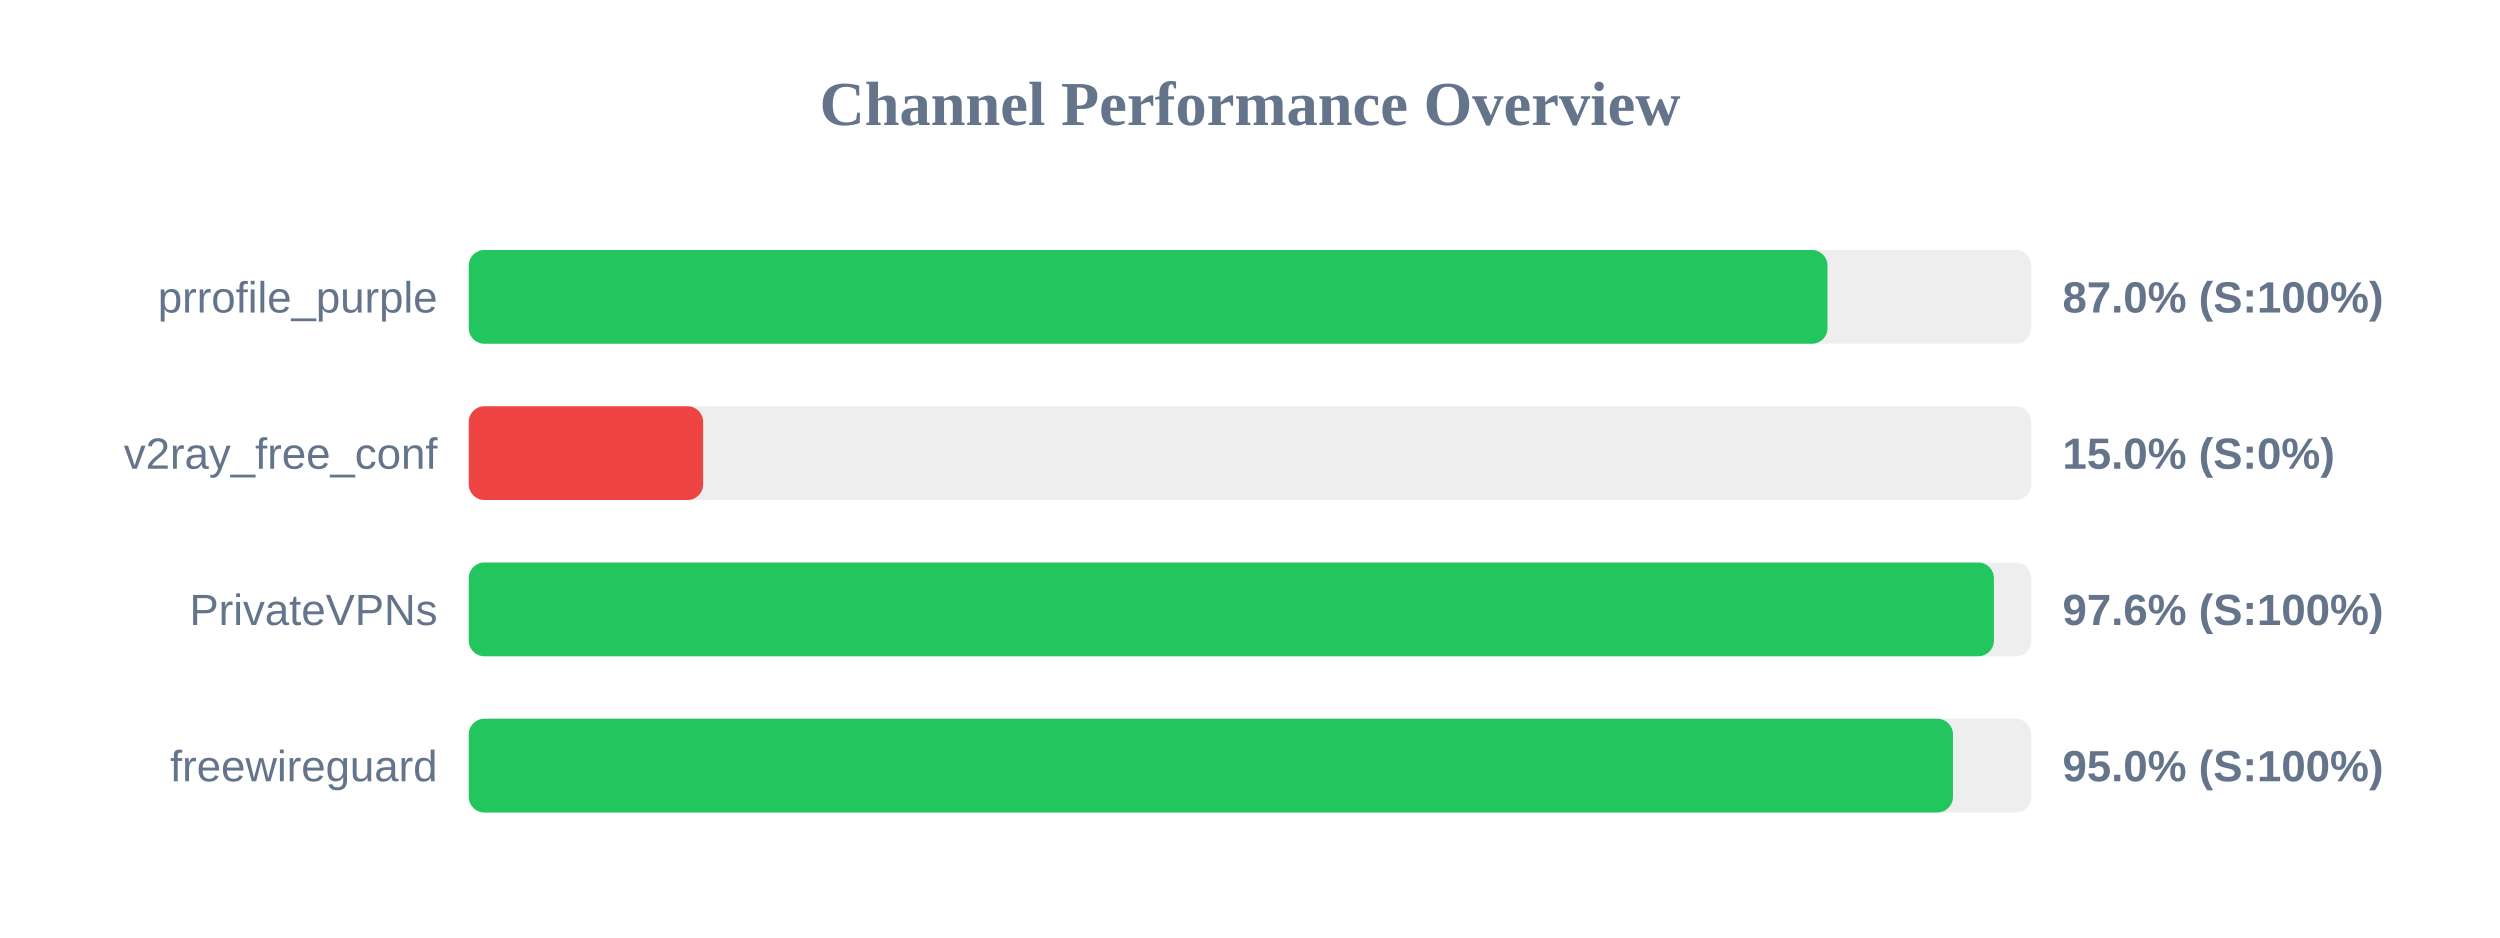
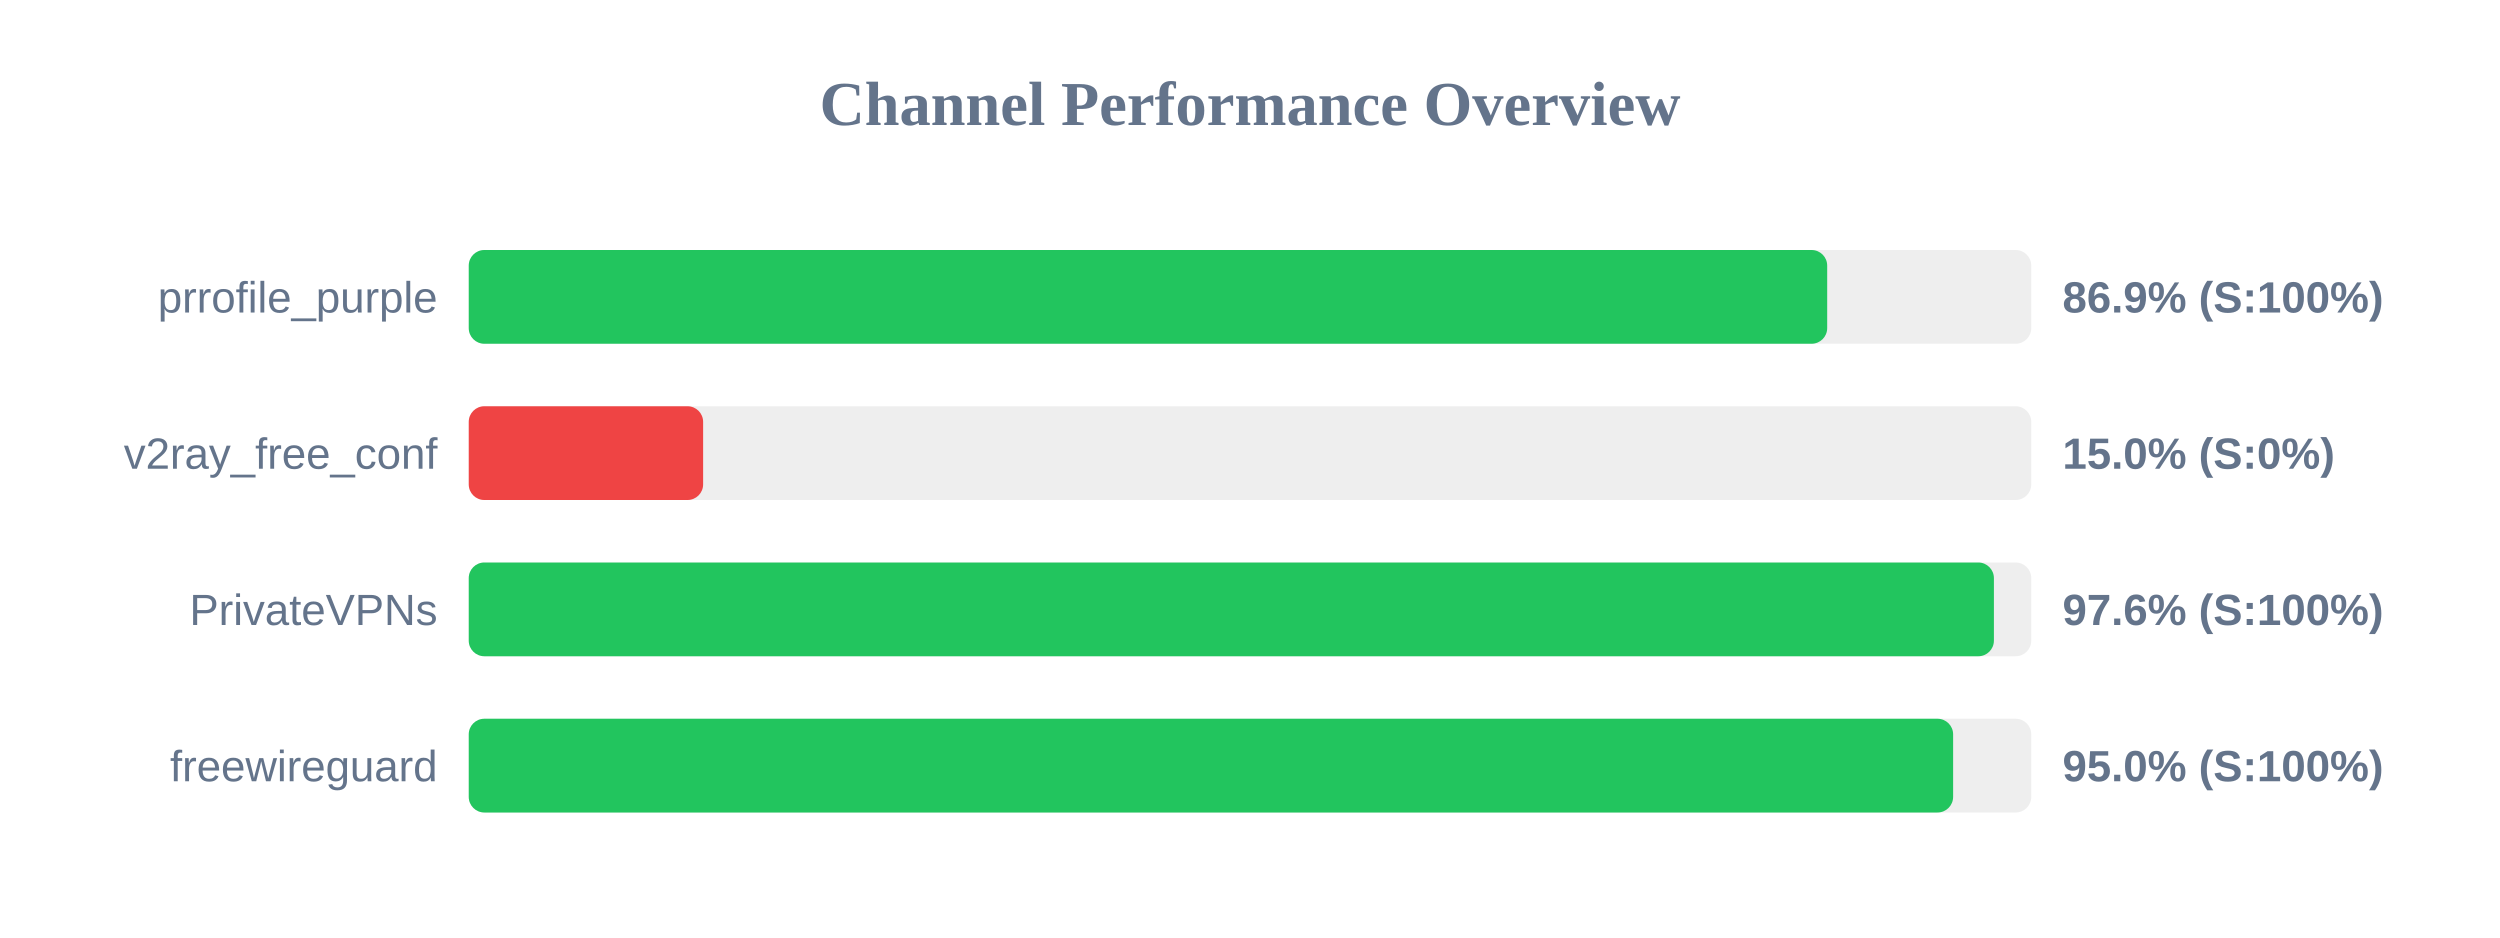
<svg xmlns="http://www.w3.org/2000/svg" width="800" height="300" version="1.1">
  <style>
        .row { font: 14px Arial; fill: #64748b; }
        .score { font: bold 14px Arial; fill: #64748b; }
    </style>
  <text x="400" y="40" text-anchor="middle" font-size="20px" font-weight="bold" fill="#64748b">Channel Performance Overview</text>
  <rect x="150" y="80" width="500" height="30" fill="#eee" rx="5" />
-   <rect x="150" y="80" width="434.8" height="30" fill="#22c55e" rx="5" />
+   <rect x="150" y="80" width="434.7" height="30" fill="#22c55e" rx="5" />
  <text x="140" y="100" text-anchor="end" class="row">prrofile_purple</text>
-   <text x="660" y="100" text-anchor="start" class="score">87.0% (S:100%)</text>
+   <text x="660" y="100" text-anchor="start" class="score">86.9% (S:100%)</text>
  <rect x="150" y="130" width="500" height="30" fill="#eee" rx="5" />
  <rect x="150" y="130" width="75.0" height="30" fill="#ef4444" rx="5" />
  <text x="140" y="150" text-anchor="end" class="row">v2ray_free_conf</text>
  <text x="660" y="150" text-anchor="start" class="score">15.0% (S:0%)</text>
  <rect x="150" y="180" width="500" height="30" fill="#eee" rx="5" />
  <rect x="150" y="180" width="488.05" height="30" fill="#22c55e" rx="5" />
  <text x="140" y="200" text-anchor="end" class="row">PrivateVPNs</text>
  <text x="660" y="200" text-anchor="start" class="score">97.6% (S:100%)</text>
  <rect x="150" y="230" width="500" height="30" fill="#eee" rx="5" />
-   <rect x="150" y="230" width="474.95" height="30" fill="#22c55e" rx="5" />
+   <rect x="150" y="230" width="475.0" height="30" fill="#22c55e" rx="5" />
  <text x="140" y="250" text-anchor="end" class="row">freewireguard</text>
  <text x="660" y="250" text-anchor="start" class="score">95.0% (S:100%)</text>
</svg>
